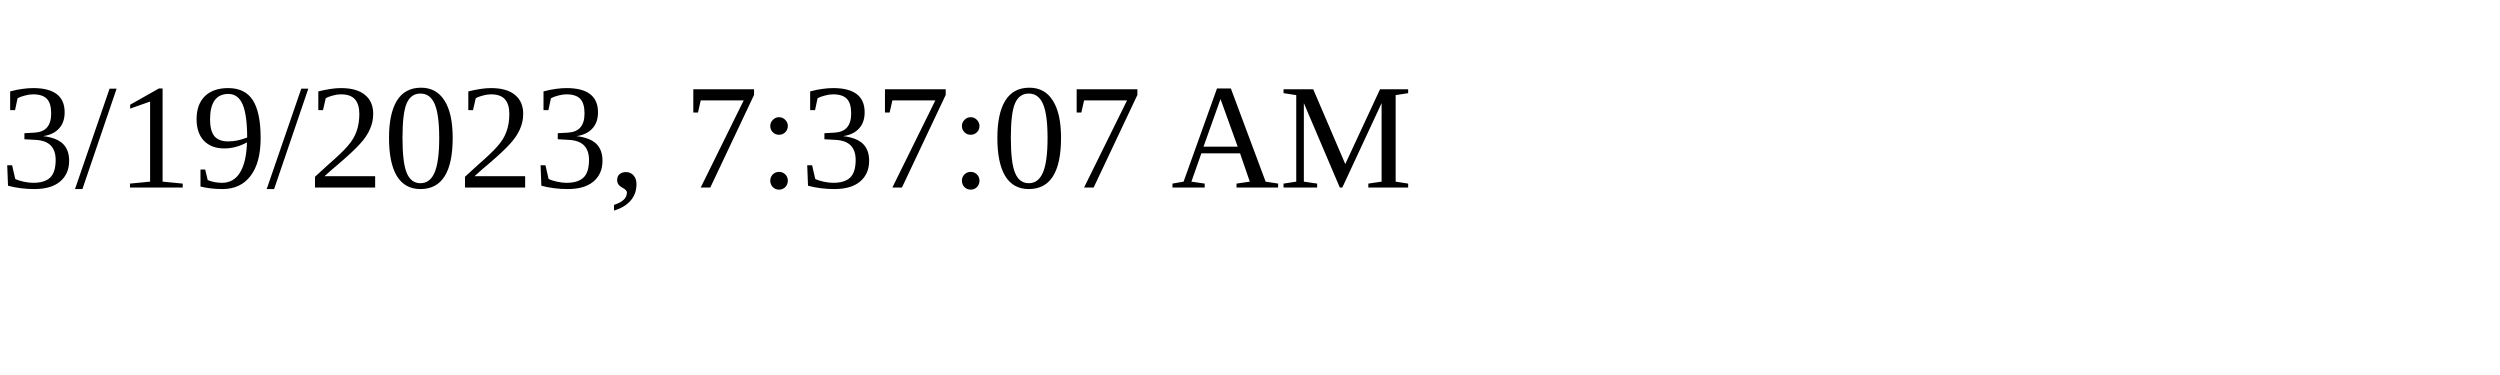
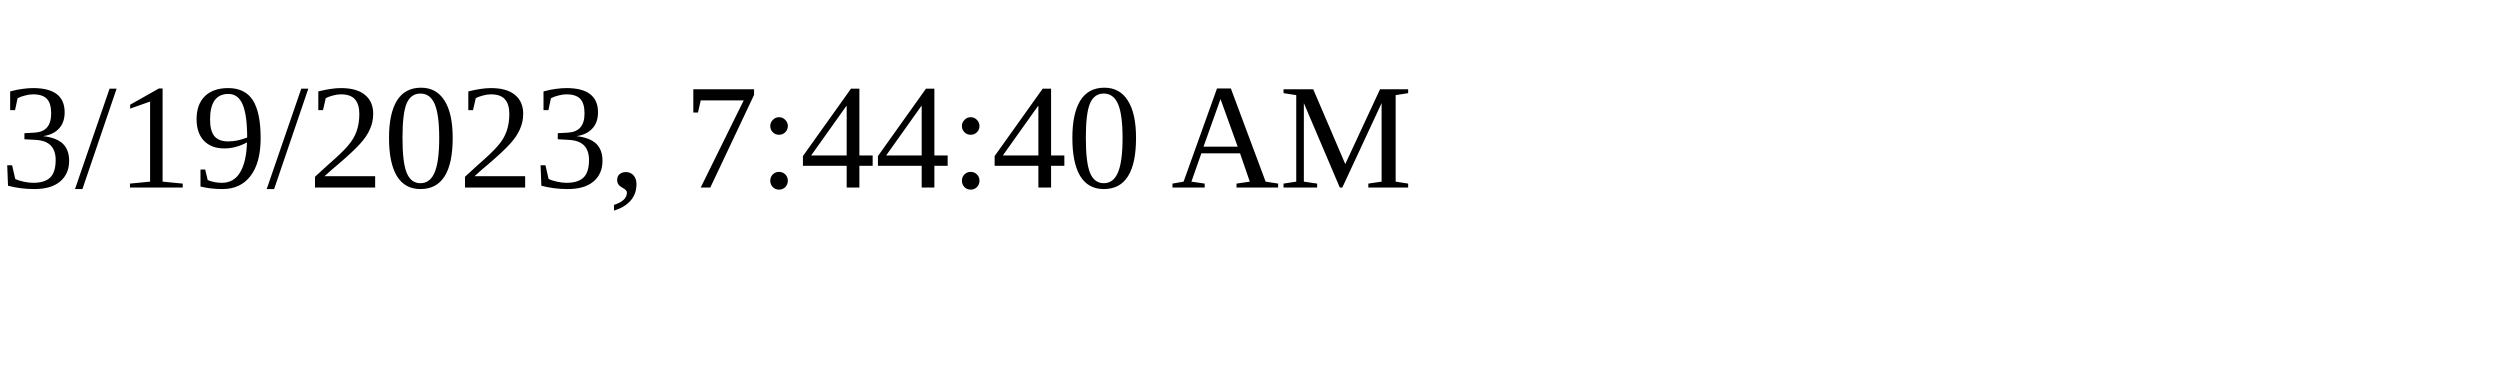
<svg xmlns="http://www.w3.org/2000/svg" height="30" width="200">
-   <text x="0" y="15">3/19/2023, 7:37:07 AM</text>
+   <text x="0" y="15">3/19/2023, 7:44:40 AM</text>
</svg>
